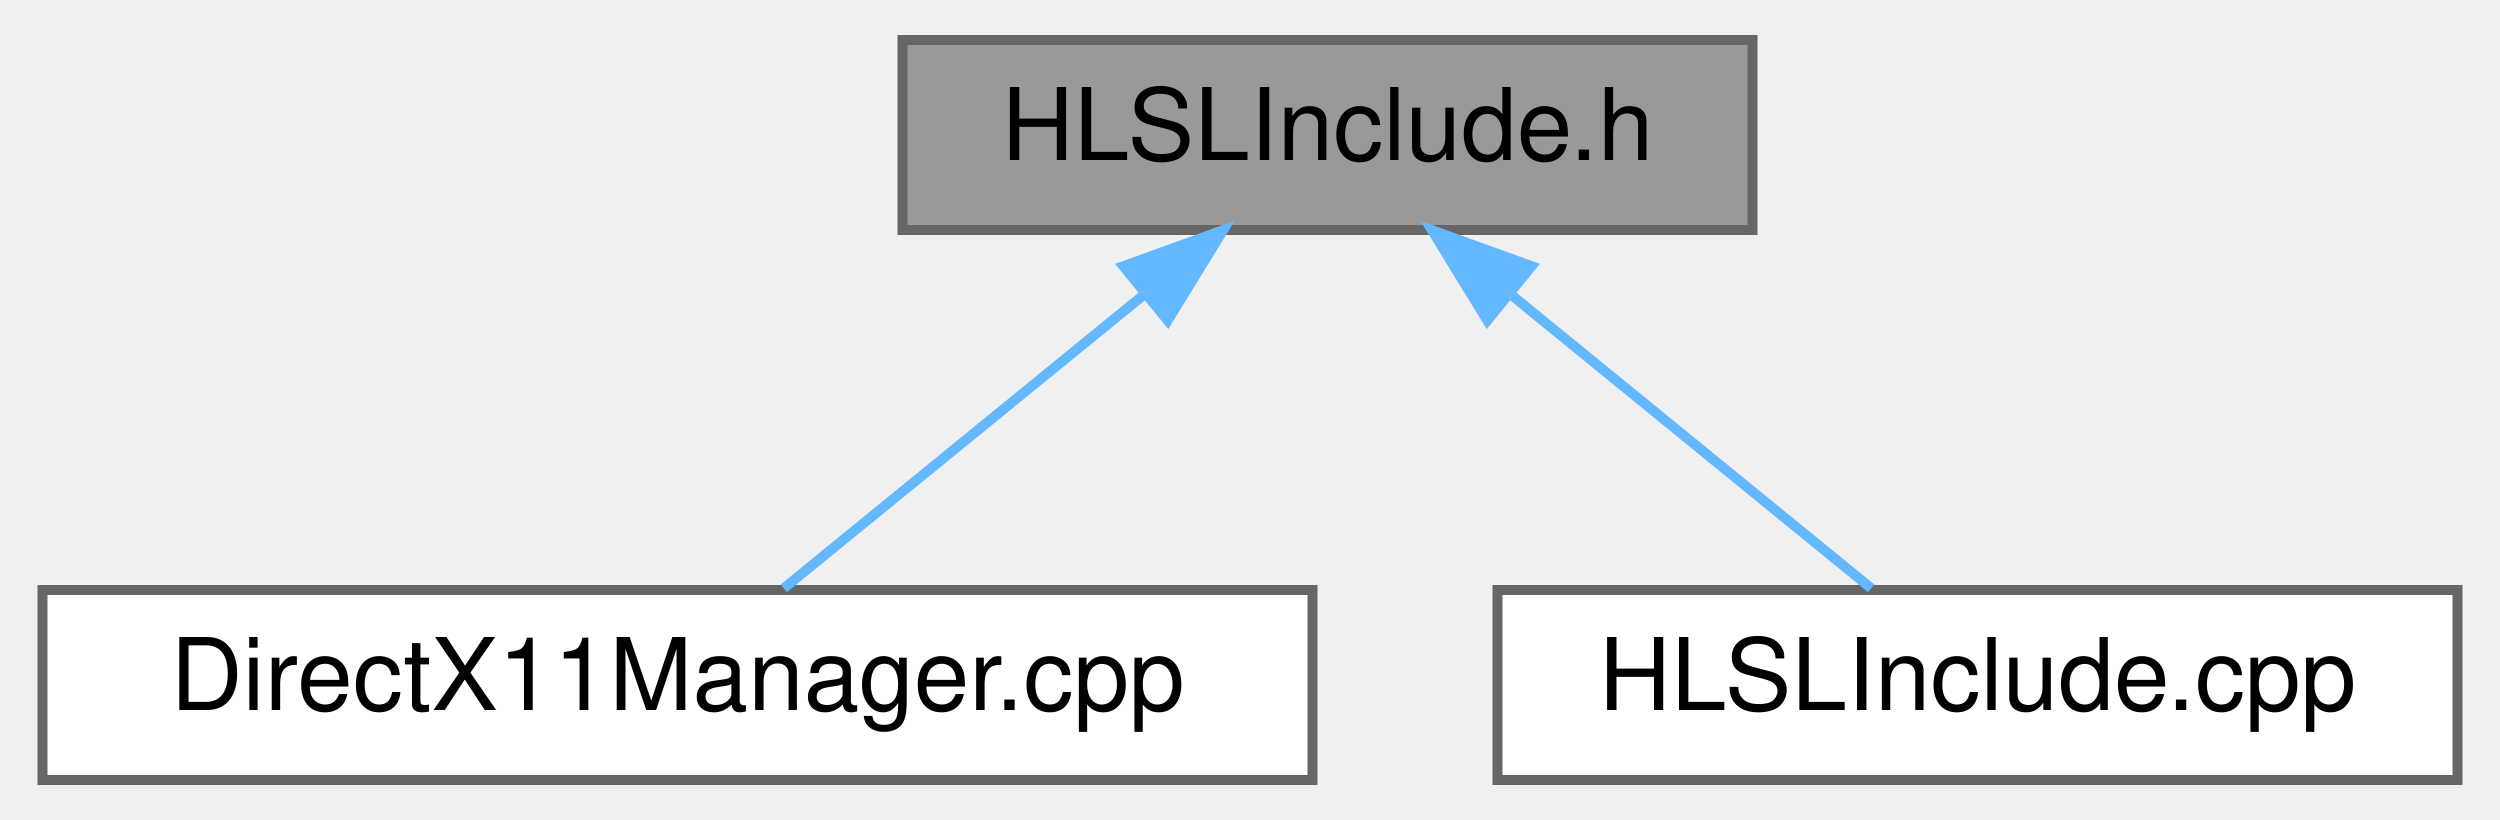
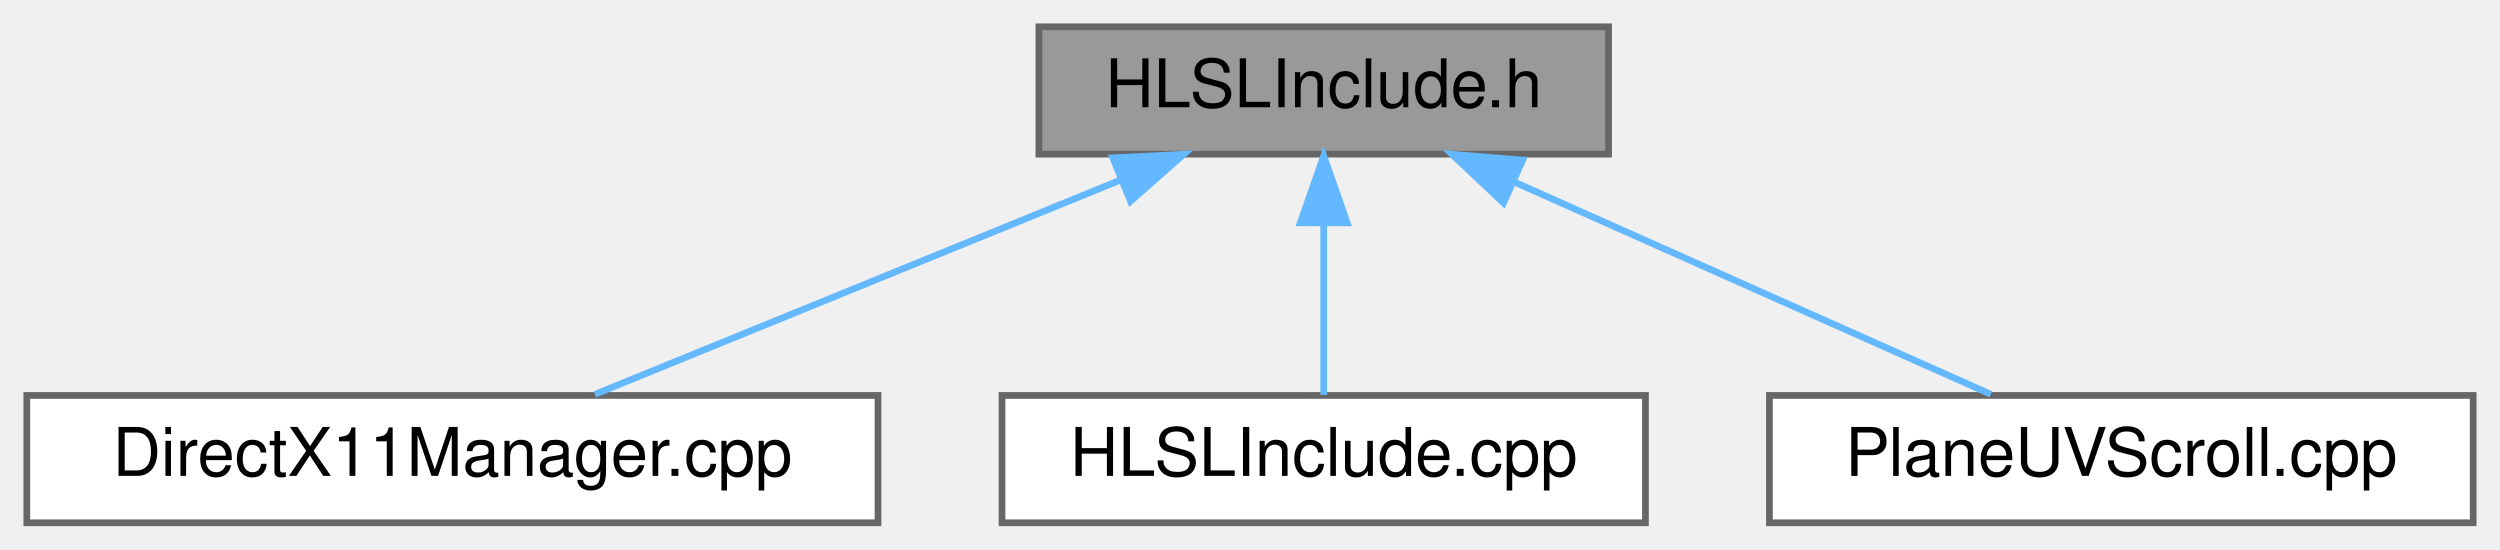
- <svg xmlns="http://www.w3.org/2000/svg" xmlns:xlink="http://www.w3.org/1999/xlink" width="250pt" height="82pt" viewBox="0.00 0.00 249.50 82.00">
+ <svg xmlns="http://www.w3.org/2000/svg" xmlns:xlink="http://www.w3.org/1999/xlink" width="373pt" height="82pt" viewBox="0.00 0.00 373.00 82.00">
  <g id="graph0" class="graph" transform="scale(1 1) rotate(0) translate(4 78)">
    <g id="node1" class="node">
      <g id="a_node1">
        <a xlink:title=" ">
-           <polygon fill="#999999" stroke="#666666" points="171,-74 86,-74 86,-55 171,-55 171,-74" />
-           <text text-anchor="middle" x="128.5" y="-62" font-family="Helvetica,sans-Serif" font-size="10.00">HLSLInclude.h</text>
+           <polygon fill="#999999" stroke="#666666" points="236,-74 151,-74 151,-55 236,-55 236,-74" />
+           <text text-anchor="middle" x="193.5" y="-62" font-family="Helvetica,sans-Serif" font-size="10.00">HLSLInclude.h</text>
        </a>
      </g>
    </g>
    <g id="node2" class="node">
      <g id="a_node2">
        <a xlink:href="DirectX11Manager_8cpp.html" target="_top" xlink:title=" ">
          <polygon fill="white" stroke="#666666" points="127,-19 0,-19 0,0 127,0 127,-19" />
          <text text-anchor="middle" x="63.5" y="-7" font-family="Helvetica,sans-Serif" font-size="10.00">DirectX11Manager.cpp</text>
        </a>
      </g>
    </g>
    <g id="edge1" class="edge">
-       <path fill="none" stroke="#63b8ff" d="M110.23,-48.6C98.58,-39.11 83.9,-27.13 74.13,-19.17" />
-       <polygon fill="#63b8ff" stroke="#63b8ff" points="108.09,-51.38 118.06,-54.98 112.52,-45.95 108.09,-51.38" />
+       <path fill="none" stroke="#63b8ff" d="M163.23,-51.16C139.16,-41.35 106.1,-27.87 84.77,-19.17" />
+       <polygon fill="#63b8ff" stroke="#63b8ff" points="162.03,-54.45 172.61,-54.98 164.67,-47.97 162.03,-54.45" />
    </g>
    <g id="node3" class="node">
      <g id="a_node3">
        <a xlink:href="HLSLInclude_8cpp.html" target="_top" xlink:title=" ">
          <polygon fill="white" stroke="#666666" points="241.5,-19 145.5,-19 145.5,0 241.5,0 241.5,-19" />
          <text text-anchor="middle" x="193.5" y="-7" font-family="Helvetica,sans-Serif" font-size="10.00">HLSLInclude.cpp</text>
        </a>
      </g>
    </g>
    <g id="edge2" class="edge">
-       <path fill="none" stroke="#63b8ff" d="M146.77,-48.6C158.42,-39.11 173.1,-27.13 182.87,-19.17" />
-       <polygon fill="#63b8ff" stroke="#63b8ff" points="144.48,-45.95 138.94,-54.98 148.91,-51.38 144.48,-45.95" />
+       <path fill="none" stroke="#63b8ff" d="M193.5,-44.66C193.5,-35.93 193.5,-25.99 193.5,-19.09" />
+       <polygon fill="#63b8ff" stroke="#63b8ff" points="190,-44.75 193.5,-54.75 197,-44.75 190,-44.75" />
+     </g>
+     <g id="node4" class="node">
+       <g id="a_node4">
+         <a xlink:href="PlaneUVScroll_8cpp.html" target="_top" xlink:title=" ">
+           <polygon fill="white" stroke="#666666" points="365,-19 260,-19 260,0 365,0 365,-19" />
+           <text text-anchor="middle" x="312.5" y="-7" font-family="Helvetica,sans-Serif" font-size="10.00">PlaneUVScroll.cpp</text>
+         </a>
+       </g>
+     </g>
+     <g id="edge3" class="edge">
+       <path fill="none" stroke="#63b8ff" d="M221.8,-50.9C243.78,-41.11 273.68,-27.79 293.03,-19.17" />
+       <polygon fill="#63b8ff" stroke="#63b8ff" points="220.33,-47.72 212.62,-54.98 223.18,-54.11 220.33,-47.72" />
    </g>
  </g>
</svg>
